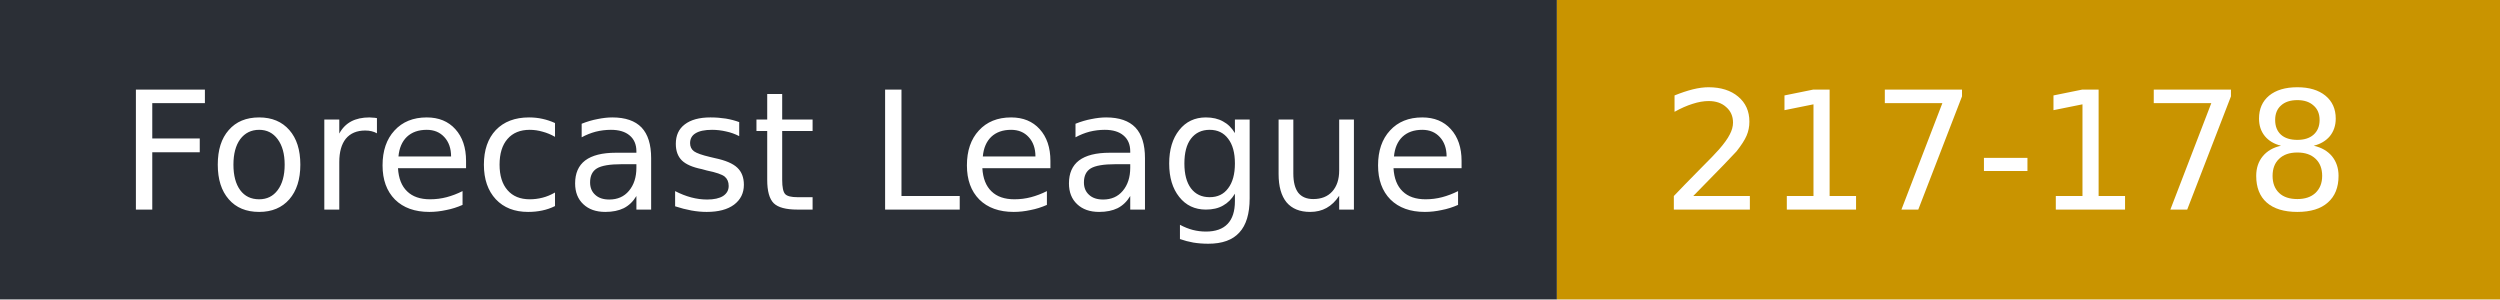
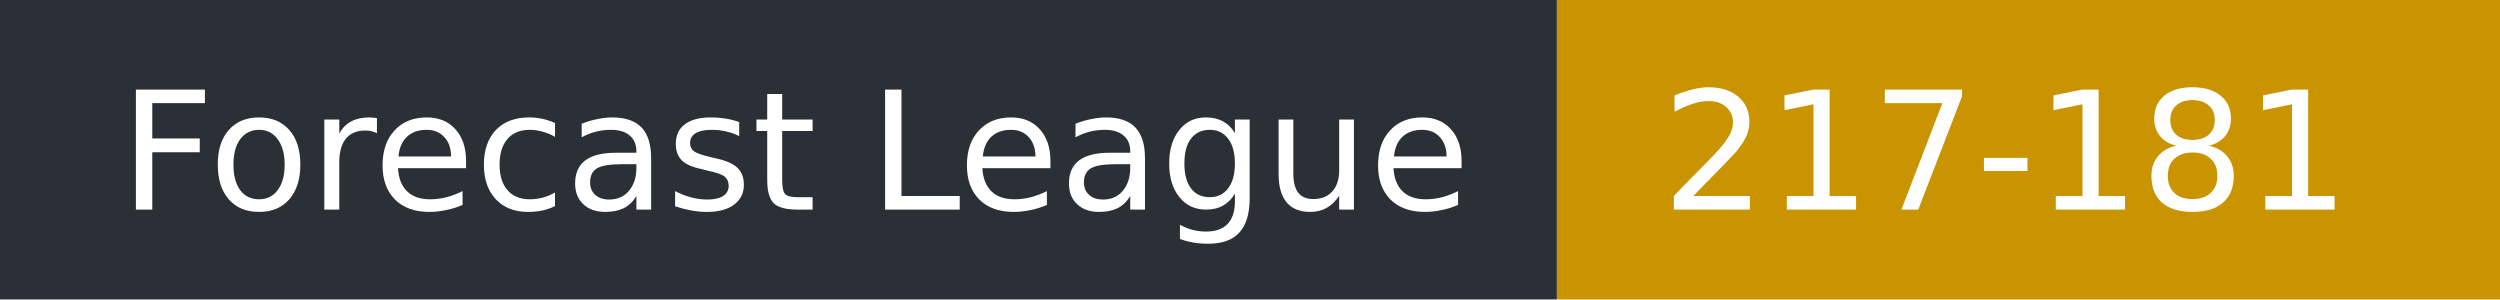
- <svg xmlns="http://www.w3.org/2000/svg" width="167" height="20" role="img" aria-label="Forecast League: 217-178">
+ <svg xmlns="http://www.w3.org/2000/svg" width="167" height="20" role="img" aria-label="Forecast League: 217-181">
  <rect width="104" height="20" fill="#2b2f36" />
  <rect x="104" width="63" height="20" fill="#c99400" />
  <g fill="#fff" font-family="Verdana,DejaVu Sans,sans-serif" font-size="11">
    <text x="8" y="14">Forecast League</text>
-     <text x="111" y="14">217-178</text>
+     <text x="111" y="14">217-181</text>
  </g>
</svg>
